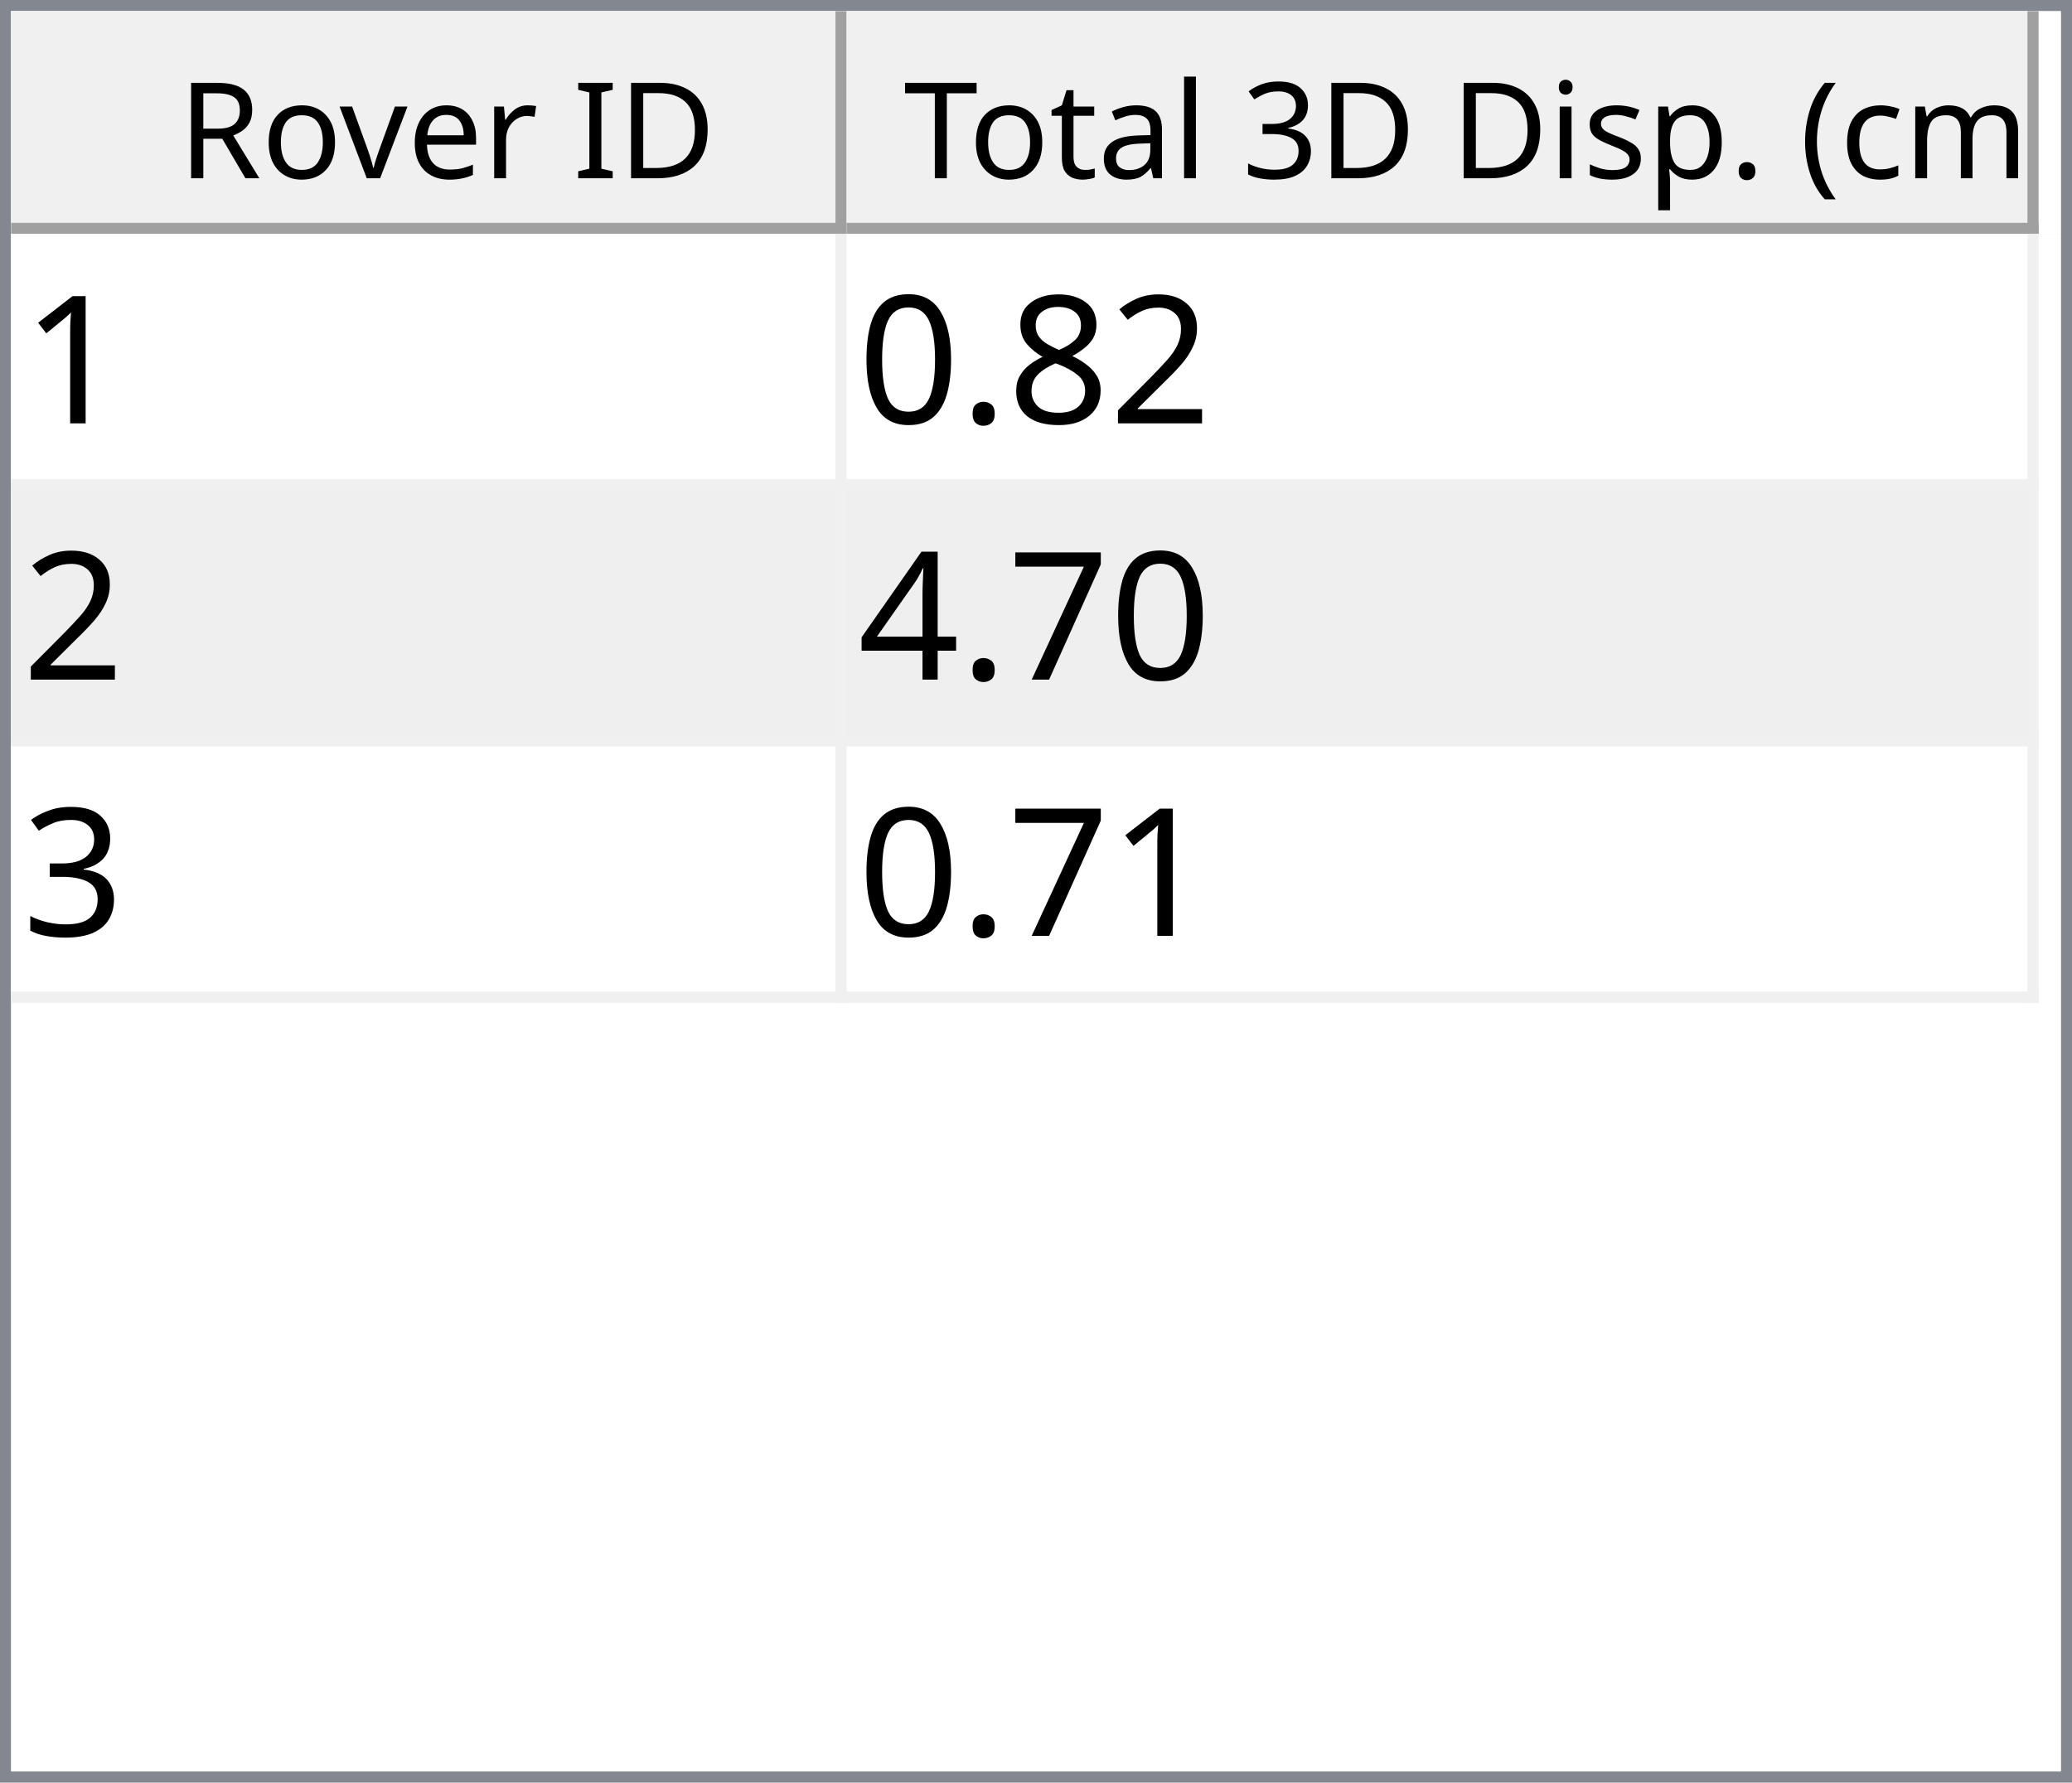
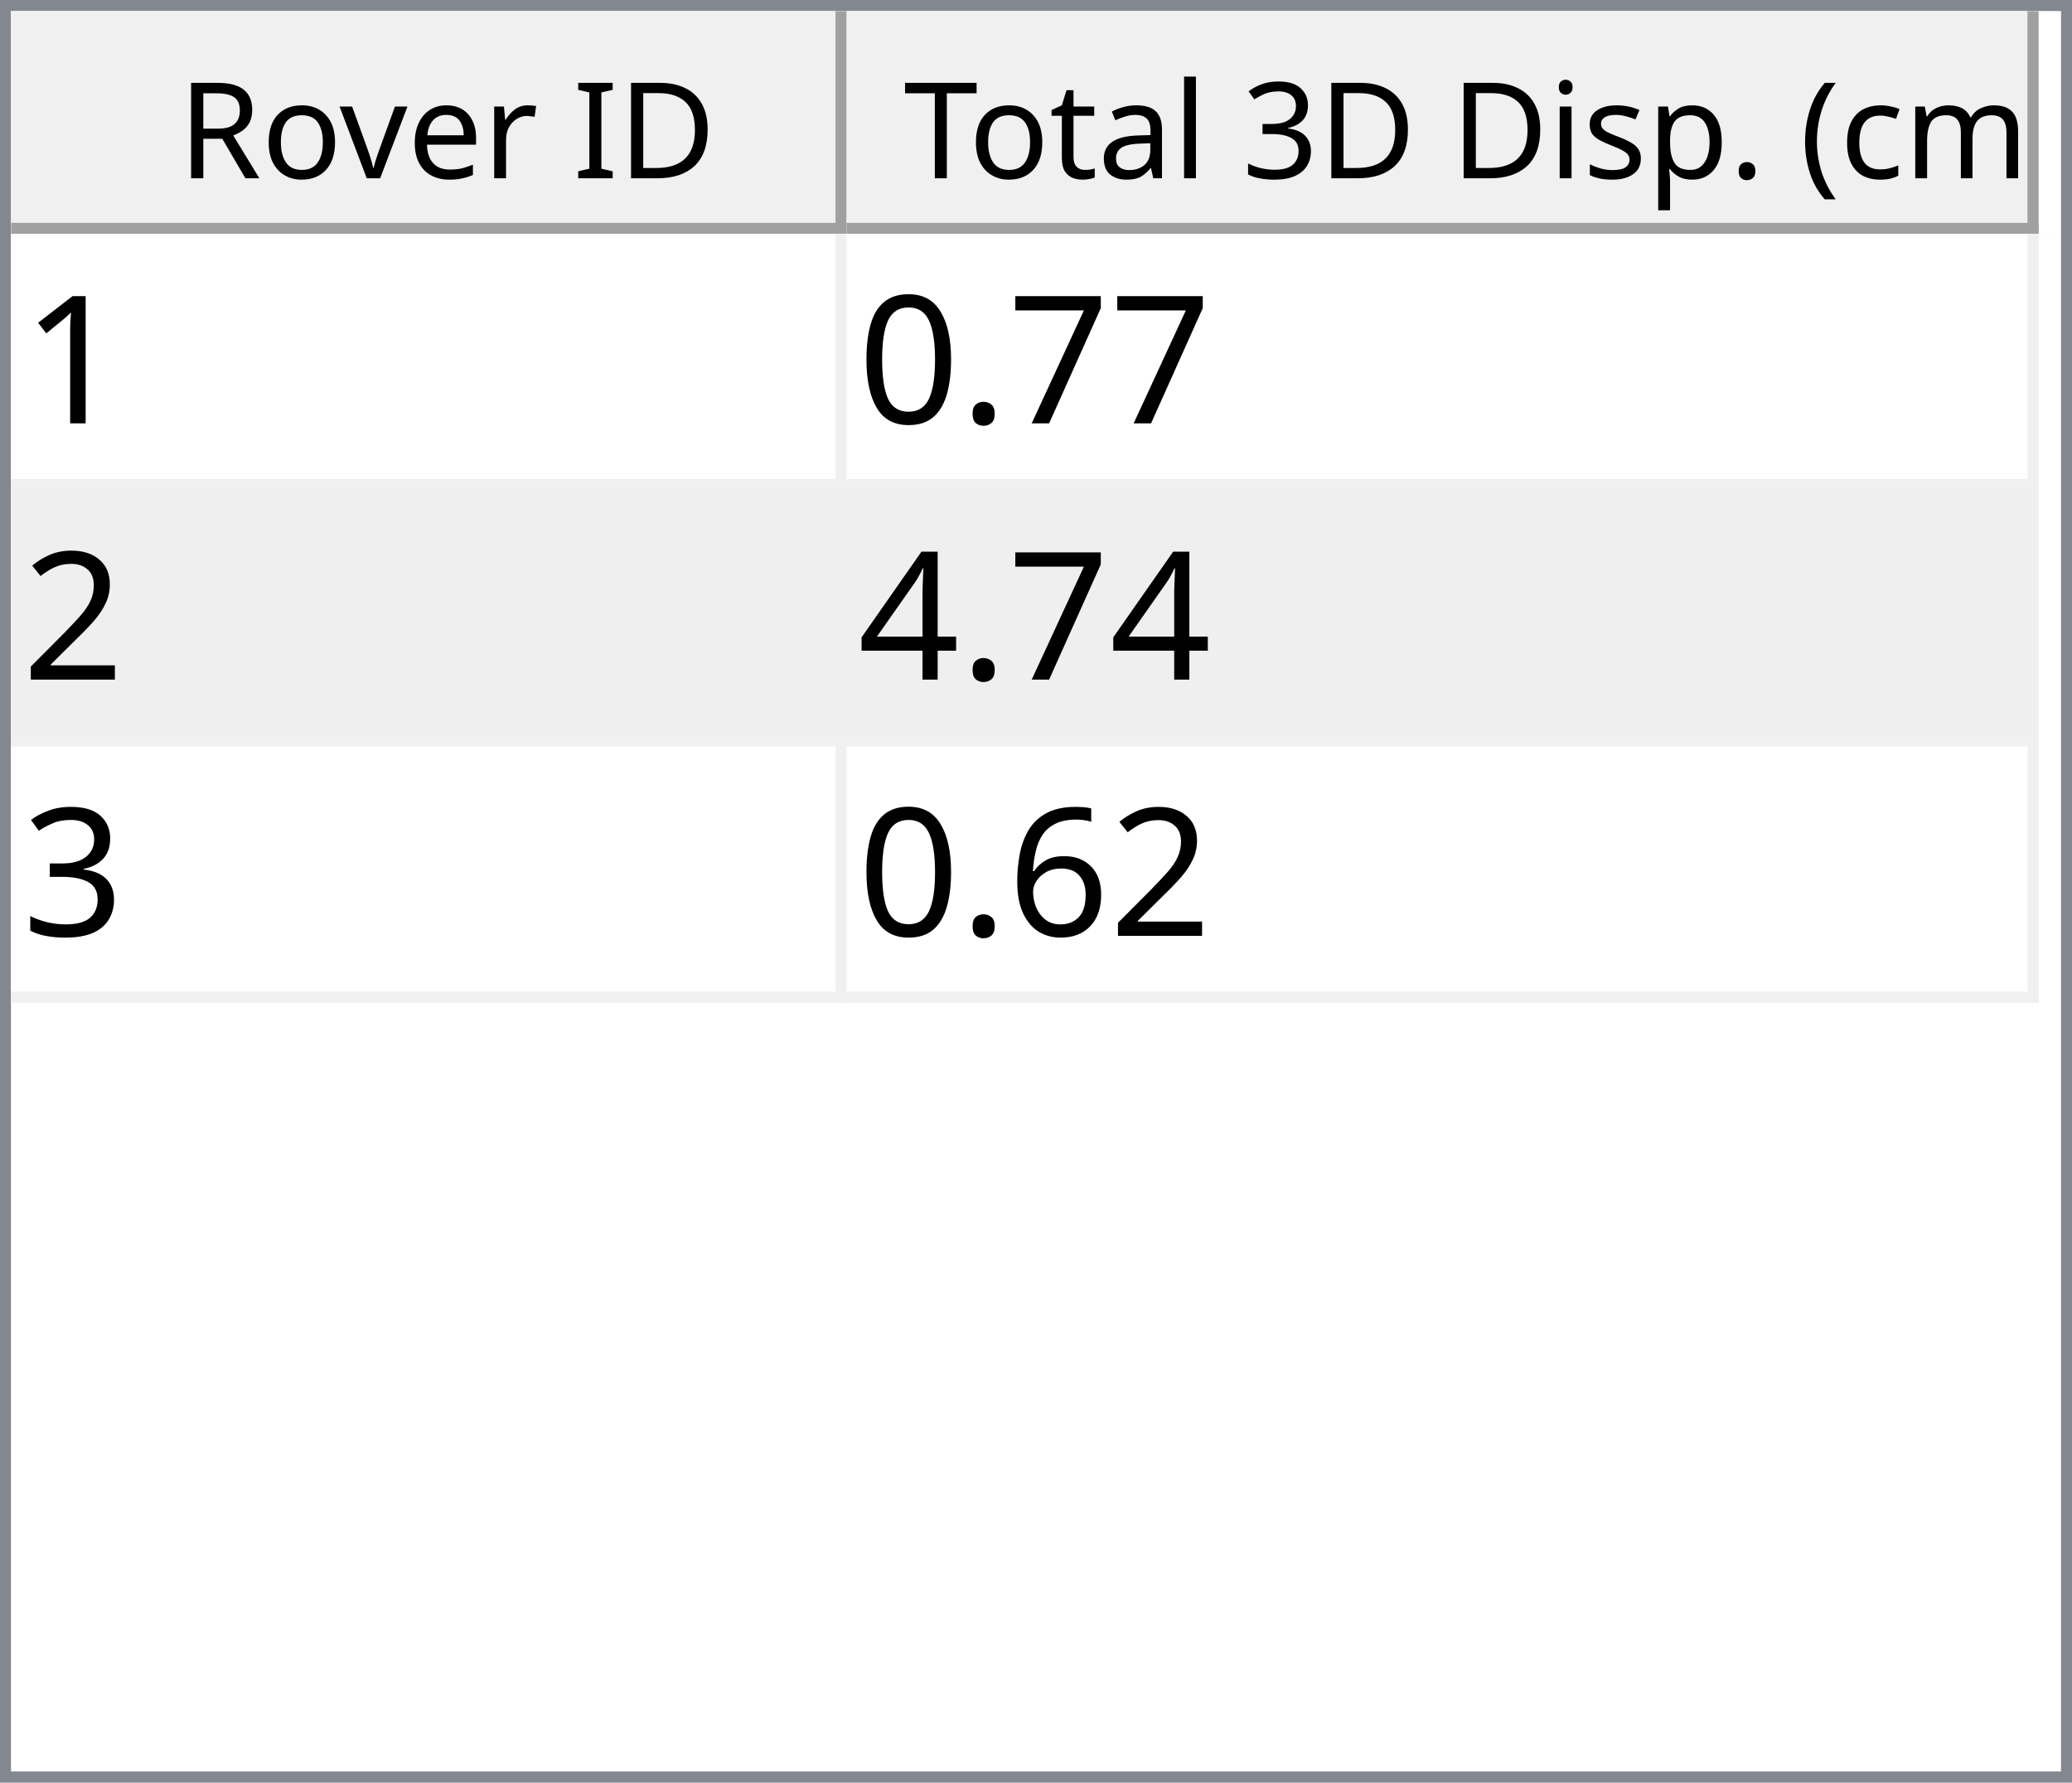
<svg xmlns="http://www.w3.org/2000/svg" style="fill-opacity:1; color-rendering:auto; color-interpolation:auto; text-rendering:auto; stroke:black; stroke-linecap:square; stroke-miterlimit:10; shape-rendering:auto; stroke-opacity:1; fill:black; stroke-dasharray:none; font-weight:normal; stroke-width:1; font-family:'Dialog'; font-style:normal; stroke-linejoin:miter; font-size:12px; stroke-dashoffset:0; image-rendering:auto;" width="186" height="160">
  <defs id="genericDefs" />
  <g>
    <defs id="defs1">
      <clipPath clipPathUnits="userSpaceOnUse" id="clipPath1">
        <path d="M0 0 L186 0 L186 160 L0 160 L0 0 Z" />
      </clipPath>
      <clipPath clipPathUnits="userSpaceOnUse" id="clipPath2">
        <path d="M0 0 L0 160 L186 160 L186 0 Z" />
      </clipPath>
      <clipPath clipPathUnits="userSpaceOnUse" id="clipPath3">
        <path d="M0 0 L0 20 L184 20 L184 0 Z" />
      </clipPath>
      <clipPath clipPathUnits="userSpaceOnUse" id="clipPath4">
        <path d="M0 0 L0 20 L75 20 L75 0 Z" />
      </clipPath>
      <clipPath clipPathUnits="userSpaceOnUse" id="clipPath5">
        <path d="M1 1 L1 19 L74 19 L74 1 Z" />
      </clipPath>
      <clipPath clipPathUnits="userSpaceOnUse" id="clipPath6">
        <path d="M0 0 L0 18 L73 18 L73 0 Z" />
      </clipPath>
      <clipPath clipPathUnits="userSpaceOnUse" id="clipPath7">
        <path d="M-0.5 -0.5 L-0.5 19.5 L74.5 19.5 L74.5 -0.5 Z" />
      </clipPath>
      <clipPath clipPathUnits="userSpaceOnUse" id="clipPath8">
        <path d="M0 0 L0 20 L107 20 L107 0 Z" />
      </clipPath>
      <clipPath clipPathUnits="userSpaceOnUse" id="clipPath9">
        <path d="M1 1 L1 19 L106 19 L106 1 Z" />
      </clipPath>
      <clipPath clipPathUnits="userSpaceOnUse" id="clipPath10">
        <path d="M0 0 L0 18 L105 18 L105 0 Z" />
      </clipPath>
      <clipPath clipPathUnits="userSpaceOnUse" id="clipPath11">
        <path d="M-0.5 -0.5 L-0.5 19.5 L106.5 19.5 L106.5 -0.5 Z" />
      </clipPath>
      <clipPath clipPathUnits="userSpaceOnUse" id="clipPath12">
        <path d="M0 0 L0 138 L184 138 L184 0 Z" />
      </clipPath>
      <clipPath clipPathUnits="userSpaceOnUse" id="clipPath13">
        <path d="M0 0 L0 69 L182 69 L182 0 Z" />
      </clipPath>
      <clipPath clipPathUnits="userSpaceOnUse" id="clipPath14">
        <path d="M-0.5 -0.5 L-0.5 68.5 L181.5 68.5 L181.5 -0.5 Z" />
      </clipPath>
      <clipPath clipPathUnits="userSpaceOnUse" id="clipPath15">
        <path d="M0 0 L0 22 L74 22 L74 0 Z" />
      </clipPath>
      <clipPath clipPathUnits="userSpaceOnUse" id="clipPath16">
        <path d="M0 0 L0 22 L106 22 L106 0 Z" />
      </clipPath>
      <font horiz-adv-x="64.551" id="font1">
        <font-face ascent="107.91" descent="25.098" units-per-em="100" style="font-style:normal; font-family:Segoe UI; font-weight:normal;" />
        <missing-glyph horiz-adv-x="64.551" d="M8.109 0 L8.109 68.266 L56.453 68.266 L56.453 0 L8.109 0 ZM15.328 7.234 L49.219 7.234 L49.219 61.031 L15.328 61.031 L15.328 7.234 Z" />
        <glyph unicode="D" horiz-adv-x="70.117" d="M9.188 0 L9.188 70.016 L28.516 70.016 Q65.531 70.016 65.531 35.891 Q65.531 19.672 55.25 9.836 Q44.969 0 27.734 0 L9.188 0 ZM17.391 62.594 L17.391 7.422 L27.828 7.422 Q41.609 7.422 49.273 14.797 Q56.938 22.172 56.938 35.688 Q56.938 62.594 28.328 62.594 L17.391 62.594 Z" />
        <glyph unicode="I" horiz-adv-x="26.611" d="M17.391 0 L9.188 0 L9.188 70.016 L17.391 70.016 L17.391 0 Z" />
        <glyph unicode=" " horiz-adv-x="27.393" d="" />
        <glyph unicode="r" horiz-adv-x="34.766" d="M34.188 41.891 Q32.078 43.5 28.125 43.5 Q23 43.5 19.555 38.672 Q16.109 33.844 16.109 25.484 L16.109 0 L8.109 0 L8.109 50 L16.109 50 L16.109 39.703 L16.312 39.703 Q18.016 44.969 21.531 47.922 Q25.047 50.875 29.391 50.875 Q32.516 50.875 34.188 50.203 L34.188 41.891 Z" />
        <glyph unicode="e" horiz-adv-x="52.295" d="M48.297 23 L12.984 23 Q13.188 14.656 17.484 10.109 Q21.781 5.562 29.297 5.562 Q37.75 5.562 44.828 11.141 L44.828 3.609 Q38.234 -1.172 27.391 -1.172 Q16.797 -1.172 10.742 5.641 Q4.688 12.453 4.688 24.812 Q4.688 36.469 11.305 43.82 Q17.922 51.172 27.734 51.172 Q37.547 51.172 42.922 44.828 Q48.297 38.484 48.297 27.203 L48.297 23 ZM40.094 29.781 Q40.047 36.719 36.75 40.578 Q33.453 44.438 27.594 44.438 Q21.922 44.438 17.969 40.383 Q14.016 36.328 13.094 29.781 L40.094 29.781 Z" />
        <glyph unicode="v" horiz-adv-x="47.9" d="M47.406 50 L27.484 0 L19.625 0 L0.688 50 L9.469 50 L22.172 13.672 Q23.578 9.672 23.922 6.688 L24.125 6.688 Q24.609 10.453 25.688 13.484 L38.969 50 L47.406 50 Z" />
        <glyph unicode="o" horiz-adv-x="58.594" d="M29 -1.172 Q17.922 -1.172 11.305 5.836 Q4.688 12.844 4.688 24.422 Q4.688 37.016 11.57 44.094 Q18.453 51.172 30.172 51.172 Q41.359 51.172 47.633 44.289 Q53.906 37.406 53.906 25.203 Q53.906 13.234 47.141 6.031 Q40.375 -1.172 29 -1.172 ZM29.594 44.438 Q21.875 44.438 17.383 39.188 Q12.891 33.938 12.891 24.703 Q12.891 15.828 17.43 10.695 Q21.969 5.562 29.594 5.562 Q37.359 5.562 41.531 10.594 Q45.703 15.625 45.703 24.906 Q45.703 34.281 41.531 39.359 Q37.359 44.438 29.594 44.438 Z" />
        <glyph unicode="R" horiz-adv-x="59.814" d="M59.375 0 L49.609 0 L37.891 19.625 Q36.281 22.359 34.766 24.289 Q33.25 26.219 31.664 27.438 Q30.078 28.656 28.25 29.219 Q26.422 29.781 24.125 29.781 L17.391 29.781 L17.391 0 L9.188 0 L9.188 70.016 L30.078 70.016 Q34.672 70.016 38.555 68.867 Q42.438 67.719 45.289 65.375 Q48.141 63.031 49.758 59.547 Q51.375 56.062 51.375 51.375 Q51.375 47.703 50.273 44.656 Q49.172 41.609 47.148 39.211 Q45.125 36.812 42.266 35.133 Q39.406 33.453 35.844 32.516 L35.844 32.328 Q37.594 31.547 38.891 30.547 Q40.188 29.547 41.359 28.18 Q42.531 26.812 43.68 25.078 Q44.828 23.344 46.234 21.047 L59.375 0 ZM17.391 62.594 L17.391 37.203 L28.516 37.203 Q31.594 37.203 34.203 38.133 Q36.812 39.062 38.719 40.797 Q40.625 42.531 41.703 45.047 Q42.781 47.562 42.781 50.688 Q42.781 56.297 39.141 59.445 Q35.5 62.594 28.609 62.594 L17.391 62.594 Z" />
        <glyph unicode=")" horiz-adv-x="30.176" d="M8.297 -15.922 L1.172 -15.922 Q16.406 2.344 16.406 26.812 Q16.406 51.469 1.078 70.016 L8.297 70.016 Q23.531 52.156 23.531 26.703 Q23.531 1.375 8.297 -15.922 Z" />
        <glyph unicode="m" horiz-adv-x="86.133" d="M79.109 0 L71.094 0 L71.094 28.719 Q71.094 37.016 68.531 40.727 Q65.969 44.438 59.906 44.438 Q54.781 44.438 51.195 39.75 Q47.609 35.062 47.609 28.516 L47.609 0 L39.594 0 L39.594 29.688 Q39.594 44.438 28.219 44.438 Q22.953 44.438 19.531 40.016 Q16.109 35.594 16.109 28.516 L16.109 0 L8.109 0 L8.109 50 L16.109 50 L16.109 42.094 L16.312 42.094 Q21.625 51.172 31.844 51.172 Q36.969 51.172 40.773 48.312 Q44.578 45.453 46 40.828 Q51.562 51.172 62.594 51.172 Q79.109 51.172 79.109 30.812 L79.109 0 Z" />
        <glyph unicode="c" horiz-adv-x="46.191" d="M42.188 2.297 Q36.422 -1.172 28.516 -1.172 Q17.828 -1.172 11.258 5.789 Q4.688 12.75 4.688 23.828 Q4.688 36.188 11.766 43.68 Q18.844 51.172 30.672 51.172 Q37.25 51.172 42.281 48.734 L42.281 40.531 Q36.719 44.438 30.375 44.438 Q22.703 44.438 17.797 38.945 Q12.891 33.453 12.891 24.516 Q12.891 15.719 17.508 10.641 Q22.125 5.562 29.891 5.562 Q36.422 5.562 42.188 9.906 L42.188 2.297 Z" />
        <glyph unicode="(" horiz-adv-x="30.176" d="M29.109 -15.922 L21.969 -15.922 Q6.844 1.375 6.844 26.703 Q6.844 52.156 21.969 70.016 L29.203 70.016 Q13.875 51.469 13.875 26.812 Q13.875 2.344 29.109 -15.922 Z" />
        <glyph unicode="." horiz-adv-x="21.68" d="M10.891 -1.078 Q8.641 -1.078 7.055 0.539 Q5.469 2.156 5.469 4.391 Q5.469 6.641 7.055 8.273 Q8.641 9.906 10.891 9.906 Q13.188 9.906 14.797 8.273 Q16.406 6.641 16.406 4.391 Q16.406 2.156 14.797 0.539 Q13.188 -1.078 10.891 -1.078 Z" />
        <glyph unicode="p" horiz-adv-x="58.789" d="M16.312 7.234 L16.109 7.234 L16.109 -23 L8.109 -23 L8.109 50 L16.109 50 L16.109 41.219 L16.312 41.219 Q22.219 51.172 33.594 51.172 Q43.266 51.172 48.688 44.461 Q54.109 37.75 54.109 26.469 Q54.109 13.922 48 6.375 Q41.891 -1.172 31.297 -1.172 Q21.578 -1.172 16.312 7.234 ZM16.109 27.391 L16.109 20.406 Q16.109 14.203 20.141 9.883 Q24.172 5.562 30.375 5.562 Q37.641 5.562 41.773 11.133 Q45.906 16.703 45.906 26.609 Q45.906 34.969 42.047 39.703 Q38.188 44.438 31.594 44.438 Q24.609 44.438 20.359 39.578 Q16.109 34.719 16.109 27.391 Z" />
        <glyph unicode="s" horiz-adv-x="42.432" d="M5.078 1.812 L5.078 10.406 Q11.625 5.562 19.484 5.562 Q30.031 5.562 30.031 12.594 Q30.031 14.594 29.125 15.992 Q28.219 17.391 26.68 18.461 Q25.141 19.531 23.07 20.383 Q21 21.234 18.609 22.172 Q15.281 23.484 12.766 24.828 Q10.25 26.172 8.57 27.859 Q6.891 29.547 6.031 31.695 Q5.172 33.844 5.172 36.719 Q5.172 40.234 6.789 42.945 Q8.406 45.656 11.086 47.484 Q13.766 49.312 17.211 50.242 Q20.656 51.172 24.312 51.172 Q30.812 51.172 35.938 48.922 L35.938 40.828 Q30.422 44.438 23.25 44.438 Q21 44.438 19.195 43.922 Q17.391 43.406 16.094 42.477 Q14.797 41.547 14.086 40.258 Q13.375 38.969 13.375 37.406 Q13.375 35.453 14.086 34.133 Q14.797 32.812 16.164 31.789 Q17.531 30.766 19.484 29.938 Q21.438 29.109 23.922 28.125 Q27.25 26.859 29.883 25.516 Q32.516 24.172 34.375 22.484 Q36.234 20.797 37.234 18.602 Q38.234 16.406 38.234 13.375 Q38.234 9.672 36.602 6.938 Q34.969 4.203 32.234 2.398 Q29.5 0.594 25.93 -0.289 Q22.359 -1.172 18.453 -1.172 Q10.75 -1.172 5.078 1.812 Z" />
        <glyph unicode="i" horiz-adv-x="24.219" d="M12.203 62.703 Q10.062 62.703 8.547 64.164 Q7.031 65.625 7.031 67.875 Q7.031 70.125 8.547 71.609 Q10.062 73.094 12.203 73.094 Q14.406 73.094 15.945 71.609 Q17.484 70.125 17.484 67.875 Q17.484 65.719 15.945 64.211 Q14.406 62.703 12.203 62.703 ZM16.109 0 L8.109 0 L8.109 50 L16.109 50 L16.109 0 Z" />
        <glyph unicode="3" horiz-adv-x="53.906" d="M46.531 19.828 Q46.531 15.094 44.75 11.211 Q42.969 7.328 39.719 4.57 Q36.469 1.812 31.93 0.297 Q27.391 -1.219 21.922 -1.219 Q11.922 -1.219 6 2.594 L6 11.188 Q13.094 5.609 22.219 5.609 Q25.875 5.609 28.828 6.539 Q31.781 7.469 33.906 9.227 Q36.031 10.984 37.18 13.477 Q38.328 15.969 38.328 19.094 Q38.328 32.812 18.797 32.812 L12.984 32.812 L12.984 39.594 L18.5 39.594 Q35.797 39.594 35.797 52.484 Q35.797 64.406 22.609 64.406 Q15.188 64.406 8.688 59.422 L8.688 67.188 Q15.375 71.188 24.609 71.188 Q29 71.188 32.57 69.969 Q36.141 68.75 38.68 66.555 Q41.219 64.359 42.609 61.281 Q44 58.203 44 54.5 Q44 40.672 30.031 36.719 L30.031 36.531 Q33.594 36.141 36.625 34.797 Q39.656 33.453 41.852 31.305 Q44.047 29.156 45.289 26.25 Q46.531 23.344 46.531 19.828 Z" />
        <glyph unicode="l" horiz-adv-x="24.219" d="M16.109 0 L8.109 0 L8.109 74.031 L16.109 74.031 L16.109 0 Z" />
        <glyph unicode="a" horiz-adv-x="50.879" d="M43.891 0 L35.891 0 L35.891 7.812 L35.688 7.812 Q30.469 -1.172 20.312 -1.172 Q12.844 -1.172 8.617 2.781 Q4.391 6.734 4.391 13.281 Q4.391 27.297 20.906 29.594 L35.891 31.688 Q35.891 44.438 25.594 44.438 Q16.547 44.438 9.281 38.281 L9.281 46.484 Q16.656 51.172 26.266 51.172 Q43.891 51.172 43.891 32.516 L43.891 0 ZM35.891 25.297 L23.828 23.641 Q18.266 22.859 15.43 20.875 Q12.594 18.891 12.594 13.875 Q12.594 10.203 15.211 7.883 Q17.828 5.562 22.172 5.562 Q28.125 5.562 32.008 9.742 Q35.891 13.922 35.891 20.312 L35.891 25.297 Z" />
        <glyph unicode="t" horiz-adv-x="33.887" d="M31.297 0.484 Q28.469 -1.078 23.828 -1.078 Q10.688 -1.078 10.688 13.578 L10.688 43.172 L2.094 43.172 L2.094 50 L10.688 50 L10.688 62.203 L18.703 64.797 L18.703 50 L31.297 50 L31.297 43.172 L18.703 43.172 L18.703 14.984 Q18.703 9.969 20.414 7.82 Q22.125 5.672 26.078 5.672 Q29.109 5.672 31.297 7.328 L31.297 0.484 Z" />
        <glyph unicode="T" horiz-adv-x="52.393" d="M50.594 62.594 L30.375 62.594 L30.375 0 L22.172 0 L22.172 62.594 L2 62.594 L2 70.016 L50.594 70.016 L50.594 62.594 Z" />
      </font>
      <font horiz-adv-x="75.0" id="font2">
        <font-face ascent="100.537" descent="21.973" units-per-em="100" style="font-style:normal; font-family:sans-serif; font-weight:normal;" />
        <missing-glyph horiz-adv-x="75.0" d="M12.5 0 L12.5 62.5 L62.5 62.5 L62.5 0 L12.5 0 ZM14.062 1.562 L60.938 1.562 L60.938 60.938 L14.062 60.938 L14.062 1.562 Z" />
        <glyph unicode="1" horiz-adv-x="55.615" d="M37.25 0 L28.469 0 L28.469 56 Q25.297 52.984 20.141 49.953 Q14.984 46.922 10.891 45.406 L10.891 53.906 Q18.266 57.375 23.781 62.305 Q29.297 67.234 31.594 71.875 L37.25 71.875 L37.25 0 Z" />
-         <glyph unicode="2" horiz-adv-x="55.615" d="M50.344 8.453 L50.344 0 L3.031 0 Q2.938 3.172 4.047 6.109 Q5.859 10.938 9.836 15.625 Q13.812 20.312 21.344 26.469 Q33.016 36.031 37.117 41.625 Q41.219 47.219 41.219 52.203 Q41.219 57.422 37.477 61.008 Q33.734 64.594 27.734 64.594 Q21.391 64.594 17.578 60.789 Q13.766 56.984 13.719 50.25 L4.688 51.172 Q5.609 61.281 11.664 66.578 Q17.719 71.875 27.938 71.875 Q38.234 71.875 44.242 66.164 Q50.25 60.453 50.25 52 Q50.25 47.703 48.492 43.555 Q46.734 39.406 42.656 34.812 Q38.578 30.219 29.109 22.219 Q21.188 15.578 18.945 13.211 Q16.703 10.844 15.234 8.453 L50.344 8.453 Z" />
-         <glyph unicode="8" horiz-adv-x="55.615" d="M17.672 38.812 Q12.203 40.828 9.57 44.539 Q6.938 48.25 6.938 53.422 Q6.938 61.234 12.555 66.555 Q18.172 71.875 27.484 71.875 Q36.859 71.875 42.578 66.43 Q48.297 60.984 48.297 53.172 Q48.297 48.188 45.68 44.508 Q43.062 40.828 37.75 38.812 Q44.344 36.672 47.781 31.883 Q51.219 27.094 51.219 20.453 Q51.219 11.281 44.727 5.031 Q38.234 -1.219 27.641 -1.219 Q17.047 -1.219 10.547 5.055 Q4.047 11.328 4.047 20.703 Q4.047 27.688 7.594 32.398 Q11.141 37.109 17.672 38.812 ZM15.922 53.719 Q15.922 48.641 19.195 45.414 Q22.469 42.188 27.688 42.188 Q32.766 42.188 36.016 45.383 Q39.266 48.578 39.266 53.219 Q39.266 58.062 35.914 61.359 Q32.562 64.656 27.594 64.656 Q22.562 64.656 19.242 61.43 Q15.922 58.203 15.922 53.719 ZM13.094 20.656 Q13.094 16.891 14.875 13.375 Q16.656 9.859 20.172 7.93 Q23.688 6 27.734 6 Q34.031 6 38.133 10.055 Q42.234 14.109 42.234 20.359 Q42.234 26.703 38.016 30.859 Q33.797 35.016 27.438 35.016 Q21.234 35.016 17.164 30.914 Q13.094 26.812 13.094 20.656 Z" />
+         <glyph unicode="7" horiz-adv-x="55.615" d="M4.734 62.203 L4.734 70.656 L51.078 70.656 L51.078 63.812 Q44.234 56.547 37.523 44.484 Q30.812 32.422 27.156 19.672 Q24.516 10.688 23.781 0 L14.75 0 Q14.891 8.453 18.062 20.414 Q21.234 32.375 27.172 43.484 Q33.109 54.594 39.797 62.203 L4.734 62.203 Z" />
        <glyph unicode="." horiz-adv-x="27.783" d="M9.078 0 L9.078 10.016 L19.094 10.016 L19.094 0 L9.078 0 Z" />
        <glyph unicode="0" horiz-adv-x="55.615" d="M4.156 35.297 Q4.156 48 6.766 55.742 Q9.375 63.484 14.523 67.68 Q19.672 71.875 27.484 71.875 Q33.25 71.875 37.594 69.555 Q41.938 67.234 44.773 62.867 Q47.609 58.5 49.219 52.227 Q50.828 45.953 50.828 35.297 Q50.828 22.703 48.242 14.969 Q45.656 7.234 40.508 3.008 Q35.359 -1.219 27.484 -1.219 Q17.141 -1.219 11.234 6.203 Q4.156 15.141 4.156 35.297 ZM13.188 35.297 Q13.188 17.672 17.312 11.836 Q21.438 6 27.484 6 Q33.547 6 37.672 11.859 Q41.797 17.719 41.797 35.297 Q41.797 52.984 37.672 58.789 Q33.547 64.594 27.391 64.594 Q21.344 64.594 17.719 59.469 Q13.188 52.938 13.188 35.297 Z" />
-         <glyph unicode="7" horiz-adv-x="55.615" d="M4.734 62.203 L4.734 70.656 L51.078 70.656 L51.078 63.812 Q44.234 56.547 37.523 44.484 Q30.812 32.422 27.156 19.672 Q24.516 10.688 23.781 0 L14.75 0 Q14.891 8.453 18.062 20.414 Q21.234 32.375 27.172 43.484 Q33.109 54.594 39.797 62.203 L4.734 62.203 Z" />
+         <glyph unicode="2" horiz-adv-x="55.615" d="M50.344 8.453 L50.344 0 L3.031 0 Q2.938 3.172 4.047 6.109 Q5.859 10.938 9.836 15.625 Q13.812 20.312 21.344 26.469 Q33.016 36.031 37.117 41.625 Q41.219 47.219 41.219 52.203 Q41.219 57.422 37.477 61.008 Q33.734 64.594 27.734 64.594 Q21.391 64.594 17.578 60.789 Q13.766 56.984 13.719 50.25 L4.688 51.172 Q5.609 61.281 11.664 66.578 Q17.719 71.875 27.938 71.875 Q38.234 71.875 44.242 66.164 Q50.25 60.453 50.25 52 Q50.25 47.703 48.492 43.555 Q46.734 39.406 42.656 34.812 Q38.578 30.219 29.109 22.219 Q21.188 15.578 18.945 13.211 Q16.703 10.844 15.234 8.453 L50.344 8.453 Z" />
        <glyph unicode="4" horiz-adv-x="55.615" d="M32.328 0 L32.328 17.141 L1.266 17.141 L1.266 25.203 L33.938 71.578 L41.109 71.578 L41.109 25.203 L50.781 25.203 L50.781 17.141 L41.109 17.141 L41.109 0 L32.328 0 ZM32.328 25.203 L32.328 57.469 L9.906 25.203 L32.328 25.203 Z" />
        <glyph unicode="3" horiz-adv-x="55.615" d="M4.203 18.891 L12.984 20.062 Q14.5 12.594 18.141 9.297 Q21.781 6 27 6 Q33.203 6 37.477 10.297 Q41.75 14.594 41.75 20.953 Q41.75 27 37.797 30.93 Q33.844 34.859 27.734 34.859 Q25.25 34.859 21.531 33.891 L22.516 41.609 Q23.391 41.5 23.922 41.5 Q29.547 41.5 34.039 44.43 Q38.531 47.359 38.531 53.469 Q38.531 58.297 35.258 61.477 Q31.984 64.656 26.812 64.656 Q21.688 64.656 18.266 61.43 Q14.844 58.203 13.875 51.766 L5.078 53.328 Q6.688 62.156 12.398 67.016 Q18.109 71.875 26.609 71.875 Q32.469 71.875 37.398 69.359 Q42.328 66.844 44.945 62.5 Q47.562 58.156 47.562 53.266 Q47.562 48.641 45.07 44.828 Q42.578 41.016 37.703 38.766 Q44.047 37.312 47.562 32.695 Q51.078 28.078 51.078 21.141 Q51.078 11.766 44.242 5.25 Q37.406 -1.266 26.953 -1.266 Q17.531 -1.266 11.305 4.352 Q5.078 9.969 4.203 18.891 Z" />
+         <glyph unicode="6" horiz-adv-x="55.615" d="M49.75 54.047 L41.016 53.375 Q39.844 58.547 37.703 60.891 Q34.125 64.656 28.906 64.656 Q24.703 64.656 21.531 62.312 Q17.391 59.281 14.992 53.469 Q12.594 47.656 12.5 36.922 Q15.672 41.75 20.266 44.094 Q24.859 46.438 29.891 46.438 Q38.672 46.438 44.852 39.969 Q51.031 33.5 51.031 23.25 Q51.031 16.5 48.125 10.719 Q45.219 4.938 40.141 1.859 Q35.062 -1.219 28.609 -1.219 Q17.625 -1.219 10.695 6.859 Q3.766 14.938 3.766 33.5 Q3.766 54.25 11.422 63.672 Q18.109 71.875 29.438 71.875 Q37.891 71.875 43.289 67.141 Q48.688 62.406 49.75 54.047 ZM13.875 23.188 Q13.875 18.656 15.797 14.508 Q17.719 10.359 21.188 8.18 Q24.656 6 28.469 6 Q34.031 6 38.039 10.492 Q42.047 14.984 42.047 22.703 Q42.047 30.125 38.086 34.398 Q34.125 38.672 28.125 38.672 Q22.172 38.672 18.023 34.398 Q13.875 30.125 13.875 23.188 Z" />
      </font>
    </defs>
    <g style="fill:white; stroke:white;">
      <rect x="0" y="0" width="186" style="clip-path:url(#clipPath1); stroke:none;" height="160" />
    </g>
    <g style="fill:white; text-rendering:optimizeSpeed; color-rendering:optimizeSpeed; image-rendering:optimizeSpeed; shape-rendering:crispEdges; stroke:white; color-interpolation:sRGB;">
      <rect x="0" width="186" height="160" y="0" style="stroke:none;" />
      <path style="stroke:none;" d="M0 160 L186 160 L186 0 L0 0 Z" />
    </g>
    <g style="fill:rgb(240,240,240); font-family:'Segoe UI'; stroke:rgb(240,240,240);">
      <rect x="0" y="0" width="186" style="clip-path:url(#clipPath2); stroke:none;" height="160" />
    </g>
    <g style="fill:rgb(130,135,144); font-family:'Segoe UI'; stroke:rgb(130,135,144);">
      <path d="M0 0 L186 0 L186 160 L0 160 L0 0 ZM1 1 L185 1 L185 159 L1 159 L1 1 Z" style="fill-rule:evenodd; clip-path:url(#clipPath2); stroke:none;" />
    </g>
    <g style="fill:white; font-family:'Segoe UI'; stroke:white;" transform="translate(1,1)">
      <rect x="0" y="0" width="184" style="clip-path:url(#clipPath3); stroke:none;" height="20" />
    </g>
    <g style="fill:rgb(240,240,240); font-family:'Segoe UI'; stroke:rgb(240,240,240);" transform="translate(1,1)">
      <rect x="0" y="0" width="75" style="clip-path:url(#clipPath4); stroke:none;" height="20" />
    </g>
    <g style="font-family:'Segoe UI';" transform="translate(2,2)">
      <text x="14" xml:space="preserve" y="14" style="clip-path:url(#clipPath6); stroke:none;">Rover ID</text>
    </g>
    <g style="fill:rgb(160,160,160); font-family:'Segoe UI'; stroke:rgb(160,160,160); stroke-linejoin:bevel;" transform="translate(1.5,1.5)">
      <line x1="74" x2="74" y1="0" style="fill:none; clip-path:url(#clipPath7);" y2="19" />
    </g>
    <g style="fill:rgb(160,160,160); font-family:'Segoe UI'; stroke:rgb(160,160,160); stroke-linejoin:bevel;" transform="matrix(1,0,0,1,1,1) translate(0.5,0.5)">
      <line x1="0" x2="74" y1="19" style="fill:none; clip-path:url(#clipPath7);" y2="19" />
    </g>
    <g style="fill:rgb(240,240,240); font-family:'Segoe UI'; stroke:rgb(240,240,240);" transform="translate(76,1)">
      <rect x="0" y="0" width="107" style="clip-path:url(#clipPath8); stroke:none;" height="20" />
    </g>
    <g style="font-family:'Segoe UI';" transform="translate(77,2)">
      <text x="1" xml:space="preserve" y="14" style="clip-path:url(#clipPath10); stroke:none;"> Total 3D Disp. (cm)</text>
    </g>
    <g style="fill:rgb(160,160,160); font-family:'Segoe UI'; stroke:rgb(160,160,160); stroke-linejoin:bevel;" transform="translate(76.5,1.5)">
      <line x1="106" x2="106" y1="0" style="fill:none; clip-path:url(#clipPath11);" y2="19" />
    </g>
    <g style="fill:rgb(160,160,160); font-family:'Segoe UI'; stroke:rgb(160,160,160); stroke-linejoin:bevel;" transform="matrix(1,0,0,1,76,1) translate(0.5,0.5)">
      <line x1="0" x2="106" y1="19" style="fill:none; clip-path:url(#clipPath11);" y2="19" />
    </g>
    <g style="fill:white; font-family:'Segoe UI'; stroke:white;" transform="translate(1,21)">
      <rect x="0" y="0" width="184" style="clip-path:url(#clipPath12); stroke:none;" height="138" />
    </g>
    <g style="fill:rgb(240,240,240); font-size:16px; font-family:sans-serif; stroke:rgb(240,240,240);" transform="translate(1,21)">
      <rect x="0" y="0" width="182" style="clip-path:url(#clipPath13); stroke:none;" height="69" />
      <line transform="translate(0.5,0.5)" x1="0" x2="181" y1="22" style="clip-path:url(#clipPath14); fill:none; stroke-linejoin:bevel;" y2="22" />
    </g>
    <g transform="matrix(1,0,0,1,1,21) translate(0.5,0.5)" style="fill:rgb(240,240,240); font-size:16px; font-family:sans-serif; stroke:rgb(240,240,240); stroke-linejoin:bevel;">
      <line x1="0" x2="181" y1="45" style="fill:none; clip-path:url(#clipPath14);" y2="45" />
    </g>
    <g transform="matrix(1,0,0,1,1,21) translate(0.5,0.5)" style="fill:rgb(240,240,240); font-size:16px; font-family:sans-serif; stroke:rgb(240,240,240); stroke-linejoin:bevel;">
      <line x1="0" x2="181" y1="68" style="fill:none; clip-path:url(#clipPath14);" y2="68" />
    </g>
    <g transform="matrix(1,0,0,1,1,21) translate(0.5,0.5)" style="fill:rgb(240,240,240); font-size:16px; font-family:sans-serif; stroke:rgb(240,240,240); stroke-linejoin:bevel;">
      <line x1="74" x2="74" y1="0" style="fill:none; clip-path:url(#clipPath14);" y2="68" />
    </g>
    <g transform="matrix(1,0,0,1,1,21) translate(0.5,0.5)" style="fill:rgb(240,240,240); font-size:16px; font-family:sans-serif; stroke:rgb(240,240,240); stroke-linejoin:bevel;">
      <line x1="181" x2="181" y1="0" style="fill:none; clip-path:url(#clipPath14);" y2="68" />
    </g>
    <g style="fill:white; font-size:16px; font-family:sans-serif; stroke:white;" transform="matrix(1,0,0,1,1,21)">
      <rect x="0" y="0" width="74" style="clip-path:url(#clipPath15); stroke:none;" height="22" />
      <text x="1" y="17" style="fill:black; clip-path:url(#clipPath15); stroke:none;" xml:space="preserve">1</text>
    </g>
    <g style="fill:white; font-size:16px; font-family:sans-serif; stroke:white;" transform="matrix(1,0,0,1,1,21) translate(75,0)">
      <rect x="0" y="0" width="106" style="clip-path:url(#clipPath16); stroke:none;" height="22" />
-       <text x="1" y="17" style="fill:black; clip-path:url(#clipPath16); stroke:none;" xml:space="preserve">0.82</text>
+       <text x="1" y="17" style="fill:black; clip-path:url(#clipPath16); stroke:none;" xml:space="preserve">0.77</text>
    </g>
    <g style="fill:rgb(239,239,239); font-size:16px; font-family:sans-serif; stroke:rgb(239,239,239);" transform="matrix(1,0,0,1,1,21) translate(0,23)">
      <rect x="0" y="0" width="74" style="clip-path:url(#clipPath15); stroke:none;" height="22" />
      <text x="1" y="17" style="fill:black; clip-path:url(#clipPath15); stroke:none;" xml:space="preserve">2</text>
    </g>
    <g style="fill:rgb(239,239,239); font-size:16px; font-family:sans-serif; stroke:rgb(239,239,239);" transform="matrix(1,0,0,1,1,21) translate(75,23)">
      <rect x="0" y="0" width="106" style="clip-path:url(#clipPath16); stroke:none;" height="22" />
-       <text x="1" y="17" style="fill:black; clip-path:url(#clipPath16); stroke:none;" xml:space="preserve">4.70</text>
+       <text x="1" y="17" style="fill:black; clip-path:url(#clipPath16); stroke:none;" xml:space="preserve">4.74</text>
    </g>
    <g style="fill:white; font-size:16px; font-family:sans-serif; stroke:white;" transform="matrix(1,0,0,1,1,21) translate(0,46)">
      <rect x="0" y="0" width="74" style="clip-path:url(#clipPath15); stroke:none;" height="22" />
      <text x="1" y="17" style="fill:black; clip-path:url(#clipPath15); stroke:none;" xml:space="preserve">3</text>
    </g>
    <g style="fill:white; font-size:16px; font-family:sans-serif; stroke:white;" transform="matrix(1,0,0,1,1,21) translate(75,46)">
      <rect x="0" y="0" width="106" style="clip-path:url(#clipPath16); stroke:none;" height="22" />
-       <text x="1" y="17" style="fill:black; clip-path:url(#clipPath16); stroke:none;" xml:space="preserve">0.71</text>
+       <text x="1" y="17" style="fill:black; clip-path:url(#clipPath16); stroke:none;" xml:space="preserve">0.62</text>
    </g>
  </g>
</svg>
